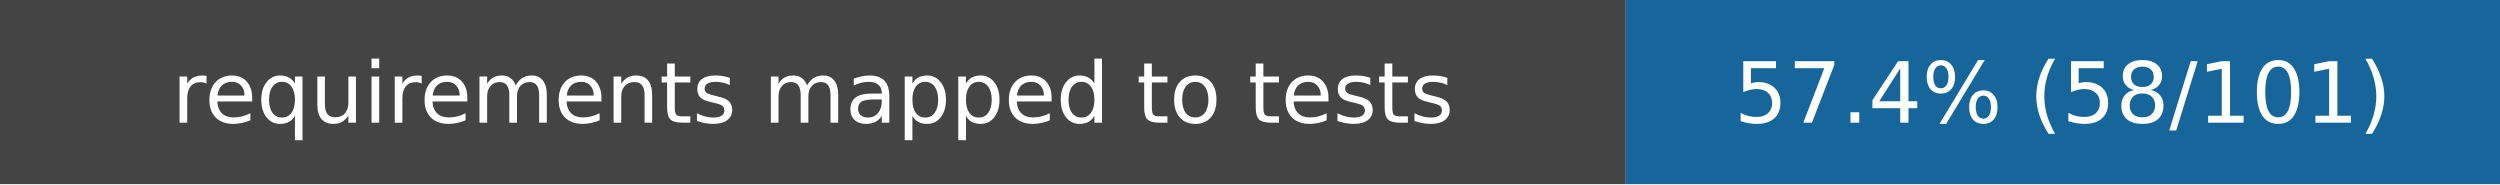
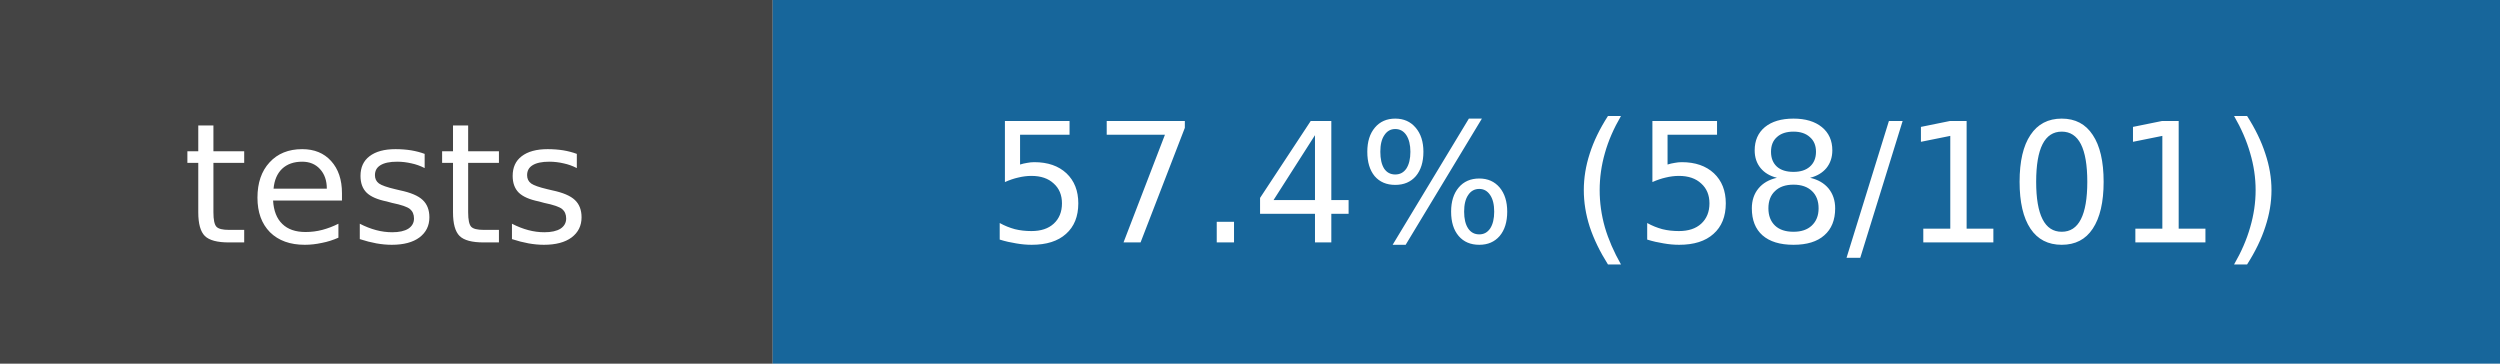
- <svg xmlns="http://www.w3.org/2000/svg" width="326" height="24" role="img" aria-label="requirements mapped to tests: 57.4% (58/101)">
-   <rect width="212" height="24" fill="#444" />
-   <rect x="212" width="114" height="24" fill="#17669b" />
+ <svg xmlns="http://www.w3.org/2000/svg" width="165" height="24" role="img" aria-label="tests: 57.4% (58/101)">
+   <rect width="51" height="24" fill="#444" />
+   <rect x="51" width="114" height="24" fill="#17669b" />
  <g fill="white" text-anchor="middle" font-family="DejaVu Sans,Verdana,sans-serif" font-size="11">
-     <text x="106.0" y="16">requirements mapped to tests</text>
-     <text x="269.0" y="16">57.4% (58/101)</text>
+     <text x="25.5" y="16">tests</text>
+     <text x="108.0" y="16">57.4% (58/101)</text>
  </g>
</svg>
